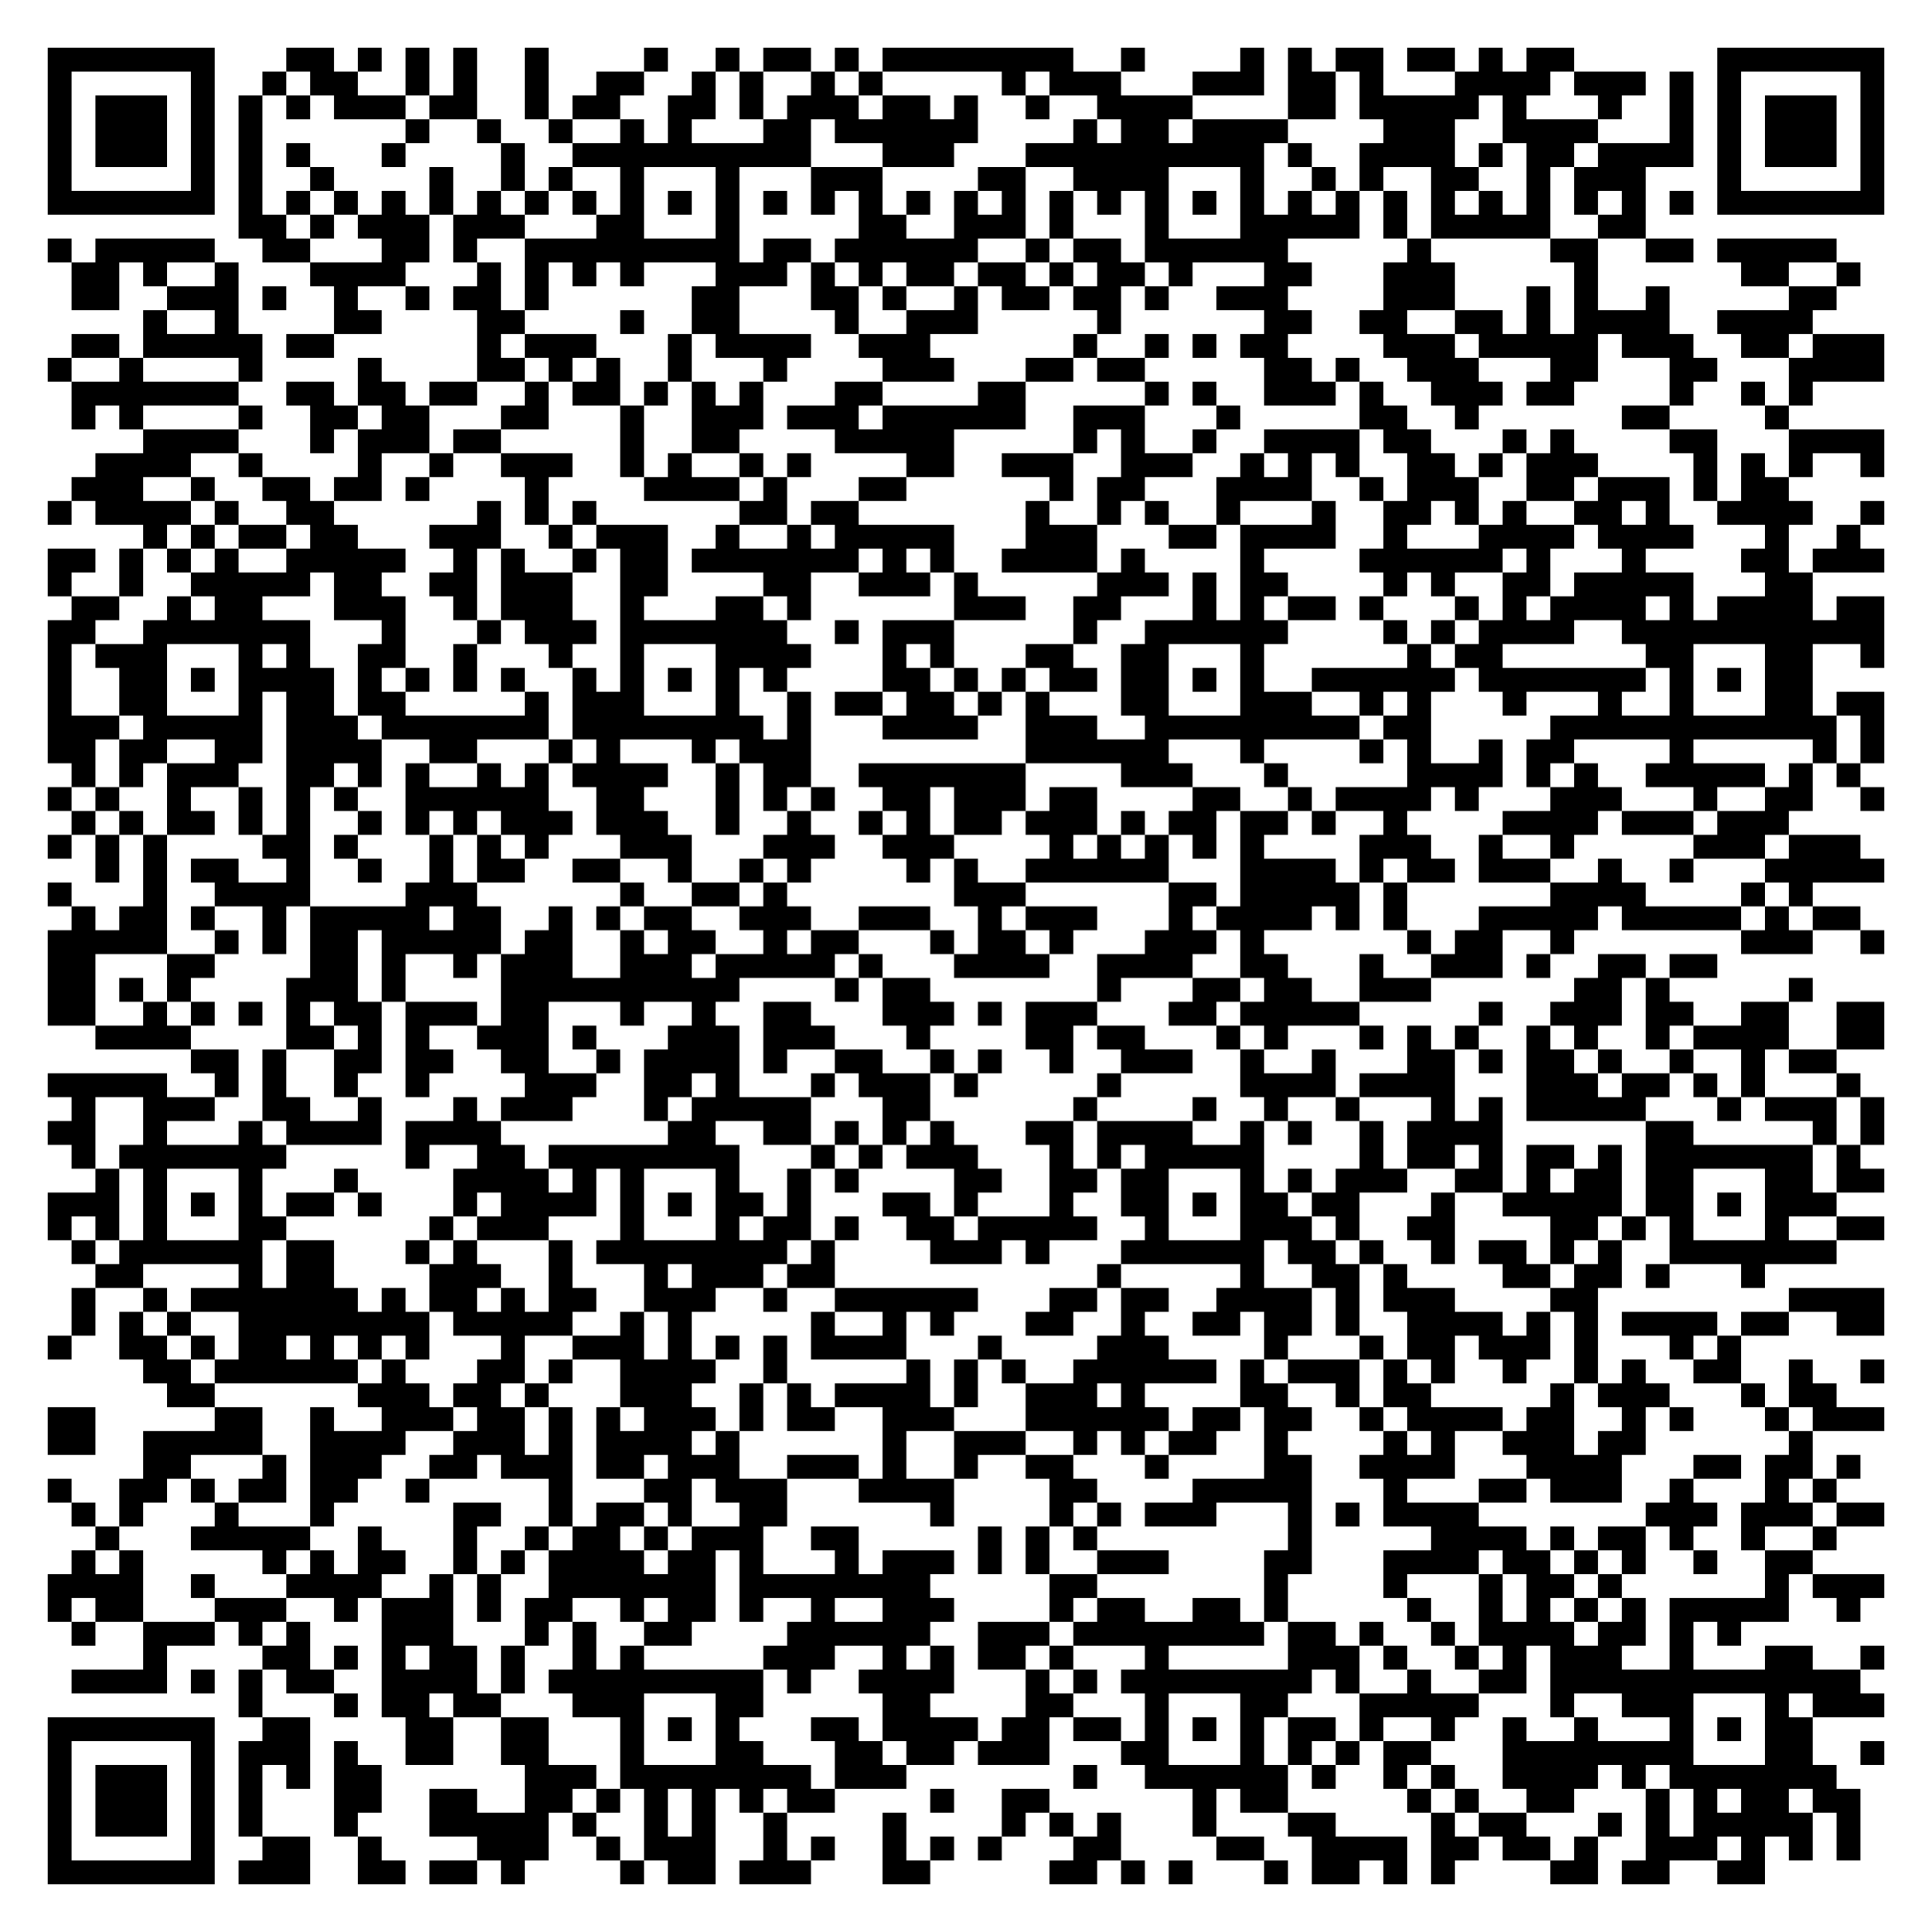
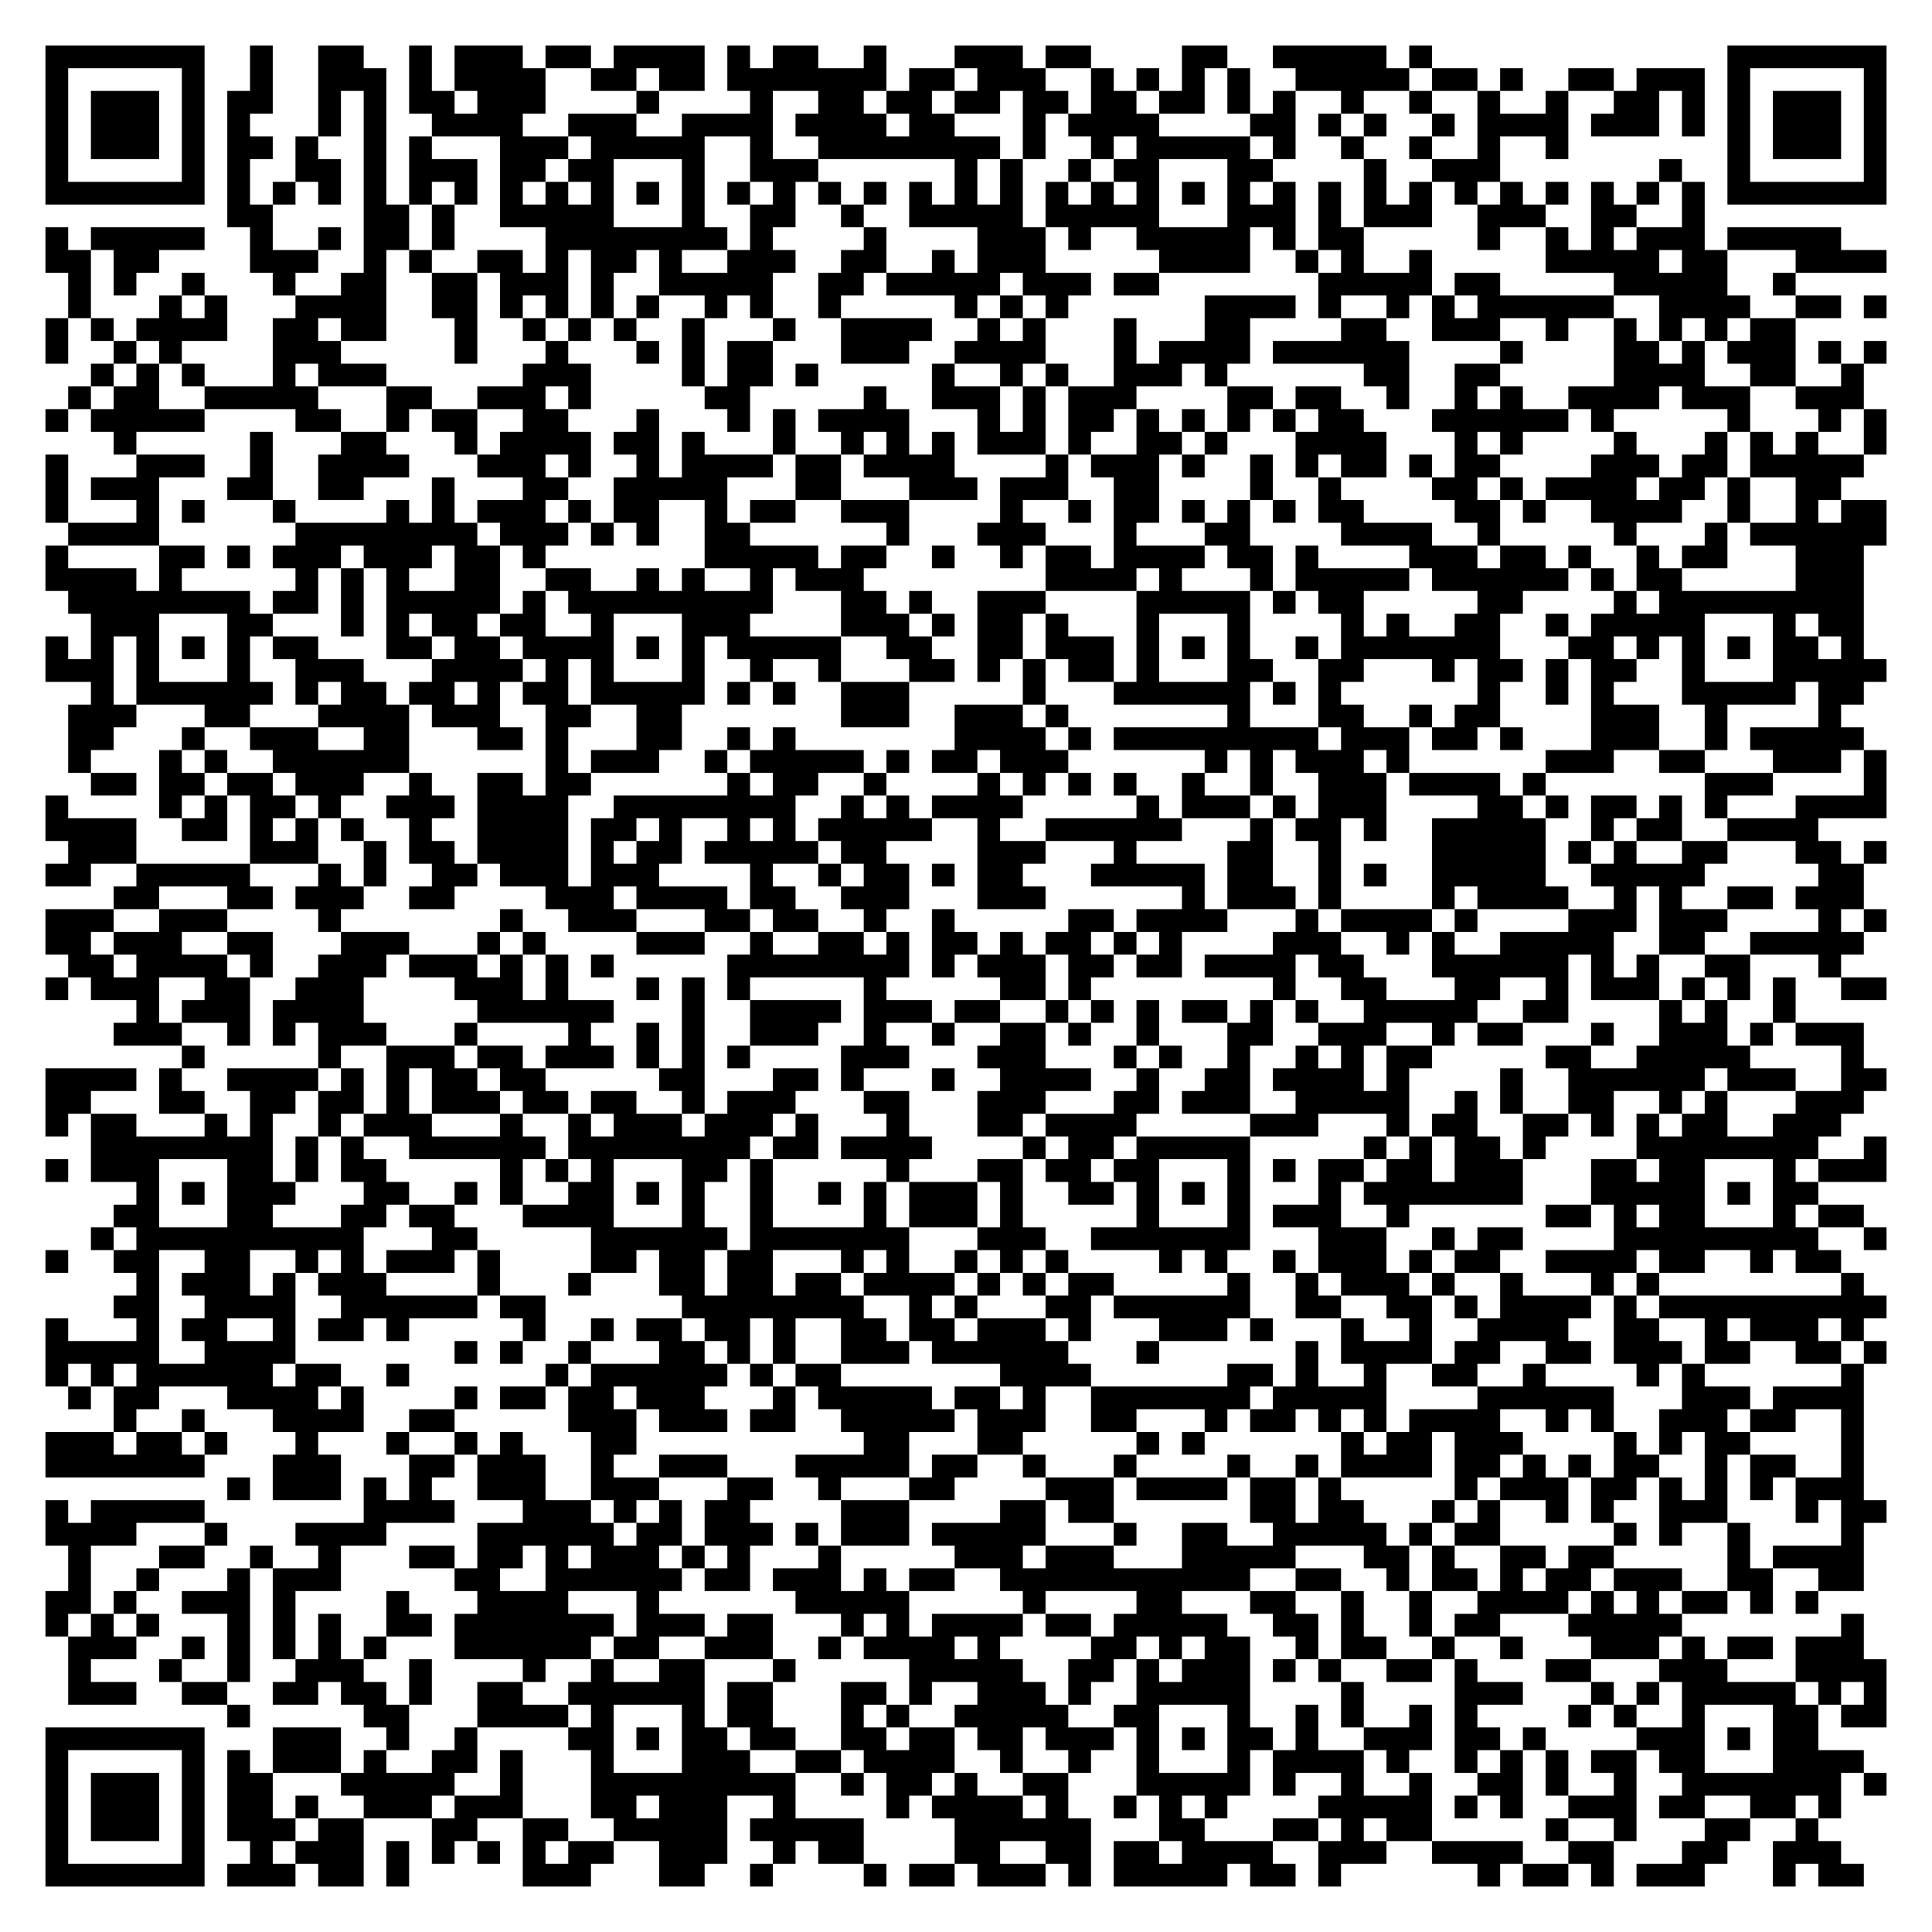
- <svg xmlns="http://www.w3.org/2000/svg" width="324" height="324" class="segno">
+ <svg xmlns="http://www.w3.org/2000/svg" width="340" height="340" class="segno">
  <g transform="scale(4)">
-     <path fill="#fff" d="M0 0h81v81h-81z" />
-     <path class="qrline" stroke="#000" d="M2 2.5h7m3 0h2m1 0h1m1 0h1m1 0h1m2 0h1m4 0h1m2 0h1m1 0h2m1 0h1m1 0h8m2 0h1m4 0h1m1 0h1m1 0h2m1 0h2m1 0h1m1 0h2m6 0h7m-77 1h1m5 0h1m2 0h1m1 0h2m2 0h1m1 0h1m2 0h1m2 0h2m2 0h1m1 0h1m2 0h1m1 0h1m5 0h1m1 0h3m3 0h3m1 0h2m1 0h1m3 0h4m1 0h3m1 0h1m1 0h1m5 0h1m-77 1h1m1 0h3m1 0h1m1 0h1m1 0h1m1 0h3m1 0h2m2 0h1m1 0h2m2 0h2m1 0h1m1 0h3m1 0h2m1 0h1m2 0h1m2 0h4m4 0h2m1 0h5m1 0h1m3 0h1m2 0h1m1 0h1m1 0h3m1 0h1m-77 1h1m1 0h3m1 0h1m1 0h1m6 0h1m2 0h1m2 0h1m2 0h1m1 0h1m3 0h2m1 0h6m4 0h1m1 0h2m1 0h4m4 0h3m2 0h4m3 0h1m1 0h1m1 0h3m1 0h1m-77 1h1m1 0h3m1 0h1m1 0h1m1 0h1m3 0h1m4 0h1m2 0h10m3 0h3m3 0h10m1 0h1m2 0h4m1 0h1m1 0h2m1 0h4m1 0h1m1 0h3m1 0h1m-77 1h1m5 0h1m1 0h1m2 0h1m4 0h1m2 0h1m1 0h1m2 0h1m3 0h1m3 0h3m4 0h2m2 0h4m3 0h1m2 0h1m1 0h1m2 0h2m2 0h1m1 0h3m3 0h1m5 0h1m-77 1h7m1 0h1m1 0h1m1 0h1m1 0h1m1 0h1m1 0h1m1 0h1m1 0h1m1 0h1m1 0h1m1 0h1m1 0h1m1 0h1m1 0h1m1 0h1m1 0h1m1 0h1m1 0h1m1 0h1m1 0h1m1 0h1m1 0h1m1 0h1m1 0h1m1 0h1m1 0h1m1 0h1m1 0h1m1 0h1m1 0h1m1 0h1m1 0h7m-69 1h2m1 0h1m1 0h3m1 0h3m3 0h2m3 0h1m5 0h2m2 0h3m1 0h1m3 0h1m3 0h5m1 0h1m1 0h5m2 0h2m-67 1h1m1 0h5m2 0h2m3 0h2m1 0h1m2 0h9m1 0h2m1 0h6m2 0h1m1 0h2m1 0h6m5 0h1m5 0h2m2 0h2m1 0h5m-74 1h2m1 0h1m2 0h1m3 0h4m3 0h1m1 0h1m1 0h1m1 0h1m3 0h3m1 0h1m1 0h1m1 0h2m1 0h2m1 0h1m1 0h2m1 0h1m3 0h2m3 0h3m5 0h1m6 0h2m2 0h1m-75 1h2m2 0h3m1 0h1m2 0h1m2 0h1m1 0h2m1 0h1m6 0h2m3 0h2m1 0h1m2 0h1m1 0h2m1 0h2m1 0h1m2 0h3m4 0h3m3 0h1m1 0h1m2 0h1m5 0h2m-71 1h1m2 0h1m4 0h2m4 0h2m4 0h1m2 0h2m4 0h1m2 0h3m5 0h1m6 0h2m2 0h2m2 0h2m1 0h1m1 0h4m2 0h4m-73 1h2m1 0h5m1 0h2m6 0h1m1 0h3m3 0h1m1 0h4m2 0h3m6 0h1m2 0h1m1 0h1m1 0h2m4 0h3m1 0h5m1 0h3m2 0h2m1 0h3m-77 1h1m2 0h1m4 0h1m4 0h1m4 0h2m1 0h1m1 0h1m2 0h1m3 0h1m4 0h3m3 0h2m1 0h2m5 0h2m1 0h1m2 0h3m3 0h2m3 0h2m3 0h4m-76 1h7m2 0h2m1 0h2m1 0h2m2 0h1m1 0h2m1 0h1m1 0h1m1 0h1m3 0h2m4 0h2m5 0h1m1 0h1m2 0h3m1 0h1m2 0h3m1 0h2m4 0h1m2 0h1m1 0h1m-73 1h1m1 0h1m4 0h1m2 0h2m1 0h2m3 0h2m3 0h1m2 0h3m1 0h3m1 0h6m2 0h3m3 0h1m5 0h2m2 0h1m6 0h2m4 0h1m-69 1h4m3 0h1m1 0h3m1 0h2m5 0h1m2 0h2m4 0h5m5 0h1m1 0h1m2 0h1m2 0h4m1 0h2m3 0h1m1 0h1m4 0h2m3 0h4m-75 1h4m2 0h1m4 0h1m2 0h1m2 0h3m2 0h1m1 0h1m2 0h1m1 0h1m4 0h2m2 0h3m2 0h3m2 0h1m1 0h1m1 0h1m2 0h2m1 0h1m1 0h3m4 0h1m1 0h1m1 0h1m2 0h1m-76 1h3m2 0h1m2 0h2m1 0h2m1 0h1m4 0h1m4 0h4m1 0h1m3 0h2m6 0h1m1 0h2m3 0h4m2 0h1m1 0h3m2 0h2m1 0h3m1 0h1m1 0h2m-73 1h1m1 0h4m1 0h1m2 0h2m6 0h1m1 0h1m1 0h1m6 0h2m1 0h2m7 0h1m2 0h1m1 0h1m2 0h1m3 0h1m2 0h2m1 0h1m1 0h1m2 0h2m1 0h1m2 0h4m2 0h1m-73 1h1m1 0h1m1 0h2m1 0h2m3 0h3m2 0h1m1 0h3m2 0h1m2 0h1m1 0h5m3 0h3m3 0h2m1 0h4m2 0h1m3 0h4m1 0h4m3 0h1m2 0h1m-76 1h2m1 0h1m1 0h1m1 0h1m2 0h5m2 0h1m1 0h1m2 0h1m1 0h2m1 0h7m1 0h1m1 0h1m2 0h4m1 0h1m4 0h1m4 0h6m1 0h1m3 0h1m4 0h2m1 0h3m-77 1h1m2 0h1m2 0h5m1 0h2m2 0h2m1 0h3m2 0h2m4 0h2m2 0h3m1 0h1m5 0h3m1 0h1m1 0h2m4 0h1m1 0h1m2 0h2m1 0h5m3 0h2m-73 1h2m2 0h1m1 0h2m3 0h3m2 0h1m1 0h3m2 0h1m3 0h2m1 0h1m6 0h3m2 0h2m3 0h1m1 0h1m1 0h2m1 0h1m3 0h1m1 0h1m1 0h4m1 0h1m1 0h4m1 0h2m-77 1h2m2 0h7m3 0h1m3 0h1m1 0h3m1 0h7m2 0h1m1 0h3m5 0h1m2 0h6m4 0h1m1 0h1m1 0h4m2 0h11m-77 1h1m1 0h3m3 0h1m1 0h1m2 0h2m2 0h1m3 0h1m2 0h1m3 0h4m3 0h1m1 0h1m3 0h2m2 0h2m3 0h1m6 0h1m1 0h2m6 0h2m3 0h2m2 0h1m-77 1h1m2 0h2m1 0h1m1 0h4m1 0h1m1 0h1m1 0h1m1 0h1m2 0h1m1 0h1m1 0h1m1 0h1m1 0h1m4 0h2m1 0h1m1 0h1m1 0h2m1 0h2m1 0h1m1 0h1m2 0h6m1 0h7m1 0h1m1 0h1m1 0h2m-74 1h1m2 0h2m3 0h1m1 0h2m1 0h2m5 0h1m1 0h3m3 0h1m2 0h1m1 0h2m1 0h2m1 0h1m1 0h1m3 0h2m3 0h3m2 0h1m1 0h1m3 0h1m3 0h1m2 0h1m3 0h2m1 0h2m-77 1h3m1 0h5m1 0h3m1 0h7m1 0h8m1 0h1m3 0h4m2 0h3m2 0h9m1 0h2m5 0h12m1 0h1m-77 1h2m1 0h2m2 0h2m1 0h4m2 0h2m3 0h1m1 0h1m3 0h1m1 0h3m9 0h6m3 0h1m4 0h1m1 0h1m2 0h1m1 0h2m4 0h1m5 0h1m1 0h1m-76 1h1m1 0h1m1 0h3m2 0h2m1 0h1m1 0h1m2 0h1m1 0h1m1 0h4m2 0h1m1 0h2m2 0h7m4 0h3m3 0h1m5 0h4m1 0h1m1 0h1m2 0h5m1 0h1m1 0h1m-76 1h1m1 0h1m2 0h1m2 0h1m1 0h1m1 0h1m2 0h6m2 0h2m3 0h1m1 0h1m1 0h1m2 0h2m1 0h3m1 0h2m4 0h2m2 0h1m1 0h4m1 0h1m3 0h3m3 0h1m2 0h2m2 0h1m-76 1h1m1 0h1m1 0h2m1 0h1m1 0h1m2 0h1m1 0h1m1 0h1m1 0h3m1 0h3m2 0h1m2 0h1m2 0h1m1 0h1m1 0h2m1 0h3m1 0h1m1 0h2m1 0h2m1 0h1m2 0h1m4 0h4m1 0h3m1 0h3m-73 1h1m1 0h1m1 0h1m4 0h2m1 0h1m3 0h1m1 0h1m1 0h1m3 0h3m3 0h3m2 0h3m4 0h1m1 0h1m1 0h1m1 0h1m1 0h1m4 0h3m2 0h1m2 0h1m5 0h3m1 0h3m-74 1h1m1 0h1m1 0h2m2 0h1m2 0h1m2 0h1m1 0h2m2 0h2m2 0h1m2 0h1m1 0h1m4 0h1m1 0h1m2 0h6m3 0h4m1 0h1m1 0h2m1 0h3m2 0h1m2 0h1m3 0h5m-77 1h1m3 0h1m2 0h4m4 0h3m6 0h1m2 0h2m1 0h1m7 0h3m6 0h2m1 0h5m1 0h1m6 0h4m4 0h1m1 0h1m-73 1h1m1 0h2m1 0h1m2 0h1m1 0h5m1 0h2m2 0h1m1 0h1m1 0h2m2 0h3m2 0h3m2 0h1m1 0h3m3 0h1m1 0h4m1 0h1m1 0h1m3 0h5m1 0h5m1 0h1m1 0h2m-76 1h5m2 0h1m1 0h1m1 0h2m1 0h5m1 0h2m2 0h1m1 0h2m2 0h1m1 0h2m3 0h1m1 0h2m1 0h1m3 0h3m1 0h1m6 0h1m1 0h2m2 0h1m7 0h3m2 0h1m-77 1h2m3 0h2m4 0h2m1 0h1m2 0h1m1 0h3m2 0h3m1 0h5m1 0h1m3 0h4m2 0h4m2 0h2m3 0h1m2 0h3m1 0h1m2 0h2m1 0h2m-70 1h2m1 0h1m1 0h1m4 0h3m1 0h1m4 0h10m4 0h1m1 0h2m7 0h1m3 0h2m1 0h2m2 0h3m6 0h2m1 0h1m5 0h1m-74 1h2m2 0h1m1 0h1m1 0h1m1 0h1m1 0h2m1 0h3m1 0h2m3 0h1m2 0h1m2 0h2m3 0h3m1 0h1m1 0h3m3 0h2m1 0h5m5 0h1m2 0h3m1 0h2m2 0h2m2 0h2m-75 1h4m4 0h2m1 0h1m1 0h1m2 0h3m1 0h1m3 0h3m1 0h3m3 0h1m4 0h2m1 0h2m3 0h1m1 0h1m3 0h1m1 0h1m1 0h1m2 0h1m1 0h1m2 0h1m1 0h4m2 0h2m-71 1h2m1 0h1m2 0h2m1 0h2m2 0h2m2 0h1m1 0h4m1 0h1m2 0h2m2 0h1m1 0h1m2 0h1m2 0h3m2 0h1m2 0h1m3 0h2m1 0h1m1 0h2m1 0h1m2 0h1m2 0h1m1 0h2m-75 1h5m2 0h1m1 0h1m2 0h1m2 0h1m4 0h3m2 0h2m1 0h1m3 0h1m1 0h3m1 0h1m5 0h1m5 0h4m1 0h4m3 0h3m1 0h2m1 0h1m1 0h1m3 0h1m-75 1h1m2 0h3m2 0h2m2 0h1m3 0h1m1 0h3m3 0h1m1 0h5m3 0h2m6 0h1m4 0h1m2 0h1m2 0h1m3 0h1m1 0h1m1 0h5m3 0h1m1 0h3m1 0h1m-77 1h2m2 0h1m3 0h1m1 0h4m1 0h4m7 0h2m2 0h2m1 0h1m1 0h1m1 0h1m3 0h2m1 0h4m2 0h1m1 0h1m2 0h1m1 0h4m6 0h2m5 0h1m1 0h1m-76 1h1m1 0h7m5 0h1m2 0h2m1 0h8m3 0h1m1 0h1m1 0h3m3 0h1m1 0h1m1 0h5m4 0h1m1 0h2m1 0h1m1 0h2m1 0h1m1 0h7m1 0h1m-74 1h1m1 0h1m3 0h1m3 0h1m4 0h4m1 0h1m1 0h1m3 0h1m2 0h1m1 0h1m4 0h2m2 0h2m1 0h2m3 0h1m1 0h1m1 0h3m2 0h2m1 0h1m1 0h2m1 0h2m3 0h2m1 0h2m-77 1h3m1 0h1m1 0h1m1 0h1m1 0h2m1 0h1m3 0h1m1 0h4m1 0h1m1 0h1m1 0h2m1 0h1m3 0h2m1 0h1m3 0h1m2 0h2m1 0h1m1 0h2m1 0h2m3 0h1m2 0h5m1 0h2m1 0h1m1 0h3m-75 1h1m1 0h1m1 0h1m3 0h2m6 0h1m1 0h3m3 0h1m3 0h1m1 0h2m1 0h1m2 0h2m1 0h5m2 0h1m3 0h3m1 0h1m2 0h2m4 0h2m1 0h1m1 0h1m3 0h1m2 0h2m-76 1h1m1 0h6m1 0h2m3 0h1m1 0h1m3 0h1m1 0h8m1 0h1m4 0h3m1 0h1m3 0h6m1 0h2m1 0h1m2 0h1m1 0h2m1 0h1m1 0h1m2 0h7m-73 1h2m4 0h1m1 0h2m4 0h3m2 0h1m3 0h1m1 0h3m1 0h2m11 0h1m5 0h1m2 0h2m1 0h1m4 0h2m1 0h2m1 0h1m3 0h1m-71 1h1m2 0h1m1 0h7m1 0h1m1 0h2m1 0h1m1 0h2m2 0h3m2 0h1m2 0h6m3 0h2m1 0h2m2 0h4m1 0h1m1 0h3m4 0h2m8 0h4m-76 1h1m1 0h1m1 0h1m2 0h8m1 0h5m2 0h1m1 0h1m5 0h1m2 0h1m1 0h1m3 0h2m2 0h1m2 0h2m1 0h2m1 0h1m2 0h4m1 0h1m1 0h1m1 0h4m1 0h2m2 0h2m-77 1h1m2 0h2m1 0h1m1 0h2m1 0h1m1 0h1m1 0h1m3 0h1m2 0h3m1 0h1m1 0h1m1 0h1m1 0h4m3 0h1m4 0h3m4 0h1m3 0h1m1 0h2m1 0h3m1 0h1m3 0h1m1 0h1m-67 1h2m1 0h6m1 0h1m3 0h2m1 0h1m2 0h4m2 0h1m5 0h1m1 0h1m1 0h1m2 0h6m1 0h1m1 0h3m1 0h1m1 0h1m2 0h1m2 0h1m1 0h1m2 0h2m2 0h1m2 0h1m-72 1h2m6 0h3m1 0h2m1 0h1m3 0h3m2 0h1m1 0h1m1 0h4m1 0h1m2 0h3m1 0h1m4 0h2m2 0h1m1 0h2m5 0h1m1 0h3m3 0h1m1 0h2m-75 1h2m5 0h2m2 0h1m2 0h3m1 0h2m1 0h1m1 0h1m1 0h3m1 0h1m1 0h2m2 0h3m3 0h6m1 0h2m1 0h2m2 0h1m1 0h4m1 0h2m2 0h1m1 0h1m3 0h1m1 0h3m-77 1h2m2 0h5m2 0h4m2 0h3m1 0h1m1 0h4m1 0h1m6 0h1m2 0h3m2 0h1m1 0h1m1 0h2m2 0h1m4 0h1m1 0h1m2 0h3m1 0h2m6 0h1m-70 1h2m3 0h1m1 0h3m2 0h2m1 0h3m1 0h2m1 0h3m2 0h3m1 0h1m2 0h1m2 0h2m3 0h1m4 0h2m2 0h4m3 0h4m3 0h2m1 0h2m1 0h1m-76 1h1m2 0h2m1 0h1m1 0h2m1 0h2m2 0h1m5 0h1m3 0h2m1 0h3m3 0h4m4 0h2m4 0h5m3 0h1m3 0h2m1 0h3m2 0h1m3 0h1m1 0h1m-74 1h1m1 0h1m3 0h1m3 0h1m5 0h2m2 0h1m1 0h2m1 0h1m2 0h2m6 0h1m4 0h1m1 0h1m1 0h3m3 0h1m1 0h1m1 0h4m7 0h3m1 0h3m1 0h2m-75 1h1m3 0h5m2 0h1m3 0h1m2 0h1m1 0h2m1 0h1m1 0h3m2 0h2m5 0h1m1 0h1m1 0h1m8 0h1m5 0h4m1 0h1m1 0h2m1 0h1m2 0h1m2 0h1m-74 1h1m1 0h1m5 0h1m1 0h1m1 0h2m2 0h1m1 0h1m1 0h4m1 0h2m1 0h1m3 0h1m1 0h3m1 0h1m1 0h1m2 0h3m4 0h2m3 0h4m1 0h2m1 0h1m1 0h1m2 0h1m2 0h2m-74 1h4m2 0h1m3 0h4m2 0h1m1 0h1m2 0h7m1 0h8m5 0h2m7 0h1m4 0h1m3 0h1m1 0h2m1 0h1m6 0h1m1 0h3m-77 1h1m1 0h2m3 0h3m2 0h1m1 0h3m1 0h1m1 0h2m2 0h1m1 0h2m1 0h1m2 0h1m2 0h3m4 0h1m1 0h2m2 0h2m1 0h1m5 0h1m2 0h1m1 0h1m1 0h1m1 0h1m1 0h5m2 0h1m-75 1h1m2 0h3m1 0h1m1 0h1m3 0h3m3 0h1m1 0h1m2 0h2m4 0h6m2 0h3m1 0h8m1 0h2m1 0h1m2 0h1m1 0h4m1 0h2m1 0h1m1 0h1m-67 1h1m4 0h2m1 0h1m1 0h1m1 0h2m1 0h1m2 0h1m1 0h1m5 0h3m2 0h1m1 0h1m1 0h2m1 0h1m3 0h1m5 0h3m1 0h1m2 0h1m1 0h1m1 0h3m2 0h1m3 0h2m2 0h1m-76 1h4m1 0h1m1 0h1m1 0h2m2 0h4m1 0h1m1 0h9m1 0h1m2 0h4m3 0h1m1 0h1m1 0h8m1 0h1m2 0h1m2 0h2m1 0h13m-68 1h1m3 0h1m1 0h2m1 0h2m3 0h3m3 0h2m5 0h2m4 0h2m3 0h1m3 0h2m3 0h5m3 0h1m2 0h3m3 0h1m1 0h3m-77 1h7m2 0h2m4 0h2m2 0h2m3 0h1m1 0h1m1 0h1m3 0h2m1 0h4m1 0h2m1 0h2m1 0h1m1 0h1m1 0h1m1 0h2m1 0h1m2 0h1m2 0h1m2 0h1m3 0h1m1 0h1m1 0h2m-74 1h1m5 0h1m1 0h3m1 0h1m2 0h2m2 0h2m3 0h1m3 0h2m3 0h2m1 0h2m1 0h3m3 0h2m3 0h1m1 0h1m1 0h1m1 0h2m3 0h8m3 0h2m2 0h1m-77 1h1m1 0h3m1 0h1m1 0h1m1 0h1m1 0h2m6 0h3m1 0h8m1 0h3m7 0h1m2 0h6m1 0h1m2 0h1m1 0h1m2 0h4m1 0h1m1 0h7m-75 1h1m1 0h3m1 0h1m1 0h1m3 0h2m2 0h2m2 0h2m1 0h1m1 0h1m1 0h1m1 0h1m1 0h2m4 0h1m2 0h2m6 0h1m1 0h2m5 0h1m1 0h1m2 0h2m3 0h1m1 0h1m1 0h2m1 0h2m-76 1h1m1 0h3m1 0h1m1 0h1m3 0h1m3 0h5m1 0h1m2 0h1m1 0h1m2 0h1m4 0h1m4 0h1m1 0h1m1 0h1m3 0h1m3 0h2m4 0h1m1 0h2m3 0h1m1 0h1m1 0h5m1 0h1m-76 1h1m5 0h1m2 0h2m2 0h1m4 0h3m2 0h1m1 0h3m2 0h1m1 0h1m2 0h1m1 0h1m1 0h1m3 0h2m4 0h2m2 0h4m1 0h2m1 0h2m1 0h1m2 0h3m1 0h1m1 0h1m1 0h1m-76 1h7m1 0h3m2 0h2m1 0h2m1 0h1m4 0h1m1 0h2m1 0h3m3 0h2m5 0h2m1 0h1m1 0h1m3 0h1m1 0h2m1 0h1m1 0h1m4 0h2m1 0h2m2 0h2" />
+     <path fill="#fff" d="M0 0h85v85h-85z" />
+     <path class="qrline" stroke="#000" d="M2 2.5h7m2 0h1m2 0h2m2 0h1m1 0h3m1 0h2m1 0h4m1 0h1m1 0h2m2 0h1m3 0h3m1 0h2m4 0h2m2 0h5m1 0h1m13 0h7m-81 1h1m5 0h1m2 0h1m2 0h3m1 0h1m1 0h4m2 0h2m1 0h2m1 0h7m1 0h2m1 0h3m2 0h1m1 0h1m1 0h1m1 0h1m2 0h5m1 0h2m1 0h1m2 0h2m1 0h3m1 0h1m5 0h1m-81 1h1m1 0h3m1 0h1m1 0h2m2 0h1m1 0h1m1 0h2m1 0h3m4 0h1m4 0h1m2 0h2m1 0h2m1 0h2m1 0h2m1 0h2m1 0h2m1 0h1m1 0h1m2 0h1m2 0h1m2 0h1m2 0h1m2 0h2m1 0h1m1 0h1m1 0h3m1 0h1m-81 1h1m1 0h3m1 0h1m1 0h1m3 0h1m1 0h1m2 0h4m2 0h3m2 0h4m1 0h4m1 0h2m3 0h1m1 0h4m4 0h2m1 0h1m1 0h1m2 0h1m1 0h4m1 0h3m1 0h1m1 0h1m1 0h3m1 0h1m-81 1h1m1 0h3m1 0h1m1 0h2m1 0h1m2 0h1m1 0h1m3 0h3m1 0h5m2 0h1m2 0h8m1 0h1m2 0h1m1 0h5m1 0h1m2 0h1m2 0h1m2 0h1m2 0h1m7 0h1m1 0h3m1 0h1m-81 1h1m5 0h1m1 0h1m2 0h2m1 0h1m1 0h3m1 0h2m1 0h2m3 0h1m2 0h3m6 0h1m1 0h1m2 0h1m1 0h2m3 0h2m4 0h1m2 0h3m7 0h1m2 0h1m5 0h1m-81 1h7m1 0h1m1 0h1m1 0h1m1 0h1m1 0h1m1 0h1m1 0h1m1 0h1m1 0h1m1 0h1m1 0h1m1 0h1m1 0h1m1 0h1m1 0h1m1 0h1m1 0h1m1 0h1m1 0h1m1 0h1m1 0h1m1 0h1m1 0h1m1 0h1m1 0h1m1 0h1m1 0h1m1 0h1m1 0h1m1 0h1m1 0h1m1 0h1m1 0h1m1 0h7m-73 1h2m4 0h2m1 0h1m2 0h5m3 0h1m2 0h2m2 0h1m2 0h5m1 0h5m3 0h3m1 0h1m1 0h3m2 0h3m2 0h2m2 0h1m-73 1h1m1 0h5m2 0h1m2 0h1m1 0h2m1 0h1m4 0h8m1 0h1m4 0h1m4 0h3m1 0h1m2 0h5m1 0h1m1 0h2m5 0h1m2 0h1m1 0h1m1 0h3m1 0h5m-79 1h2m1 0h2m4 0h3m2 0h1m1 0h1m2 0h2m1 0h1m1 0h2m1 0h1m2 0h3m2 0h2m2 0h1m1 0h3m5 0h4m2 0h1m1 0h1m2 0h1m5 0h5m1 0h2m3 0h4m-80 1h1m1 0h1m2 0h1m3 0h1m2 0h2m2 0h2m1 0h3m1 0h1m2 0h5m2 0h2m1 0h5m1 0h3m1 0h2m7 0h5m1 0h2m5 0h5m2 0h1m-76 1h1m3 0h1m1 0h1m3 0h4m2 0h2m1 0h1m1 0h1m1 0h1m1 0h1m2 0h1m1 0h1m2 0h1m5 0h1m1 0h1m1 0h1m6 0h4m1 0h1m2 0h1m1 0h1m1 0h6m2 0h4m2 0h2m1 0h1m-81 1h1m1 0h1m1 0h4m2 0h2m1 0h2m3 0h1m2 0h1m1 0h1m1 0h1m2 0h1m3 0h1m2 0h4m2 0h1m1 0h1m3 0h1m3 0h2m4 0h2m2 0h3m2 0h1m2 0h1m1 0h1m1 0h1m1 0h2m-77 1h1m2 0h1m1 0h1m4 0h3m5 0h1m3 0h1m3 0h1m1 0h1m1 0h2m3 0h3m2 0h4m3 0h1m1 0h4m1 0h6m4 0h1m4 0h2m1 0h1m1 0h3m1 0h1m1 0h1m-79 1h1m1 0h1m1 0h1m3 0h1m1 0h3m6 0h3m4 0h1m1 0h2m1 0h1m5 0h1m2 0h1m1 0h1m2 0h3m1 0h1m6 0h2m2 0h2m5 0h4m2 0h2m2 0h1m-79 1h1m1 0h2m2 0h5m3 0h2m2 0h3m1 0h1m5 0h2m5 0h1m2 0h3m1 0h1m1 0h3m4 0h2m1 0h2m2 0h1m2 0h1m1 0h1m2 0h4m1 0h3m2 0h3m-80 1h1m1 0h5m4 0h2m2 0h1m1 0h2m2 0h2m3 0h1m3 0h1m1 0h1m1 0h4m3 0h1m1 0h1m1 0h2m1 0h1m1 0h1m1 0h1m1 0h1m1 0h2m3 0h6m1 0h1m5 0h1m3 0h1m1 0h1m-78 1h1m5 0h1m3 0h2m3 0h1m1 0h4m1 0h2m1 0h1m3 0h1m2 0h1m1 0h1m1 0h1m1 0h3m1 0h1m2 0h2m1 0h1m3 0h4m3 0h1m1 0h1m4 0h1m3 0h1m1 0h1m1 0h1m2 0h1m-81 1h1m3 0h3m2 0h1m2 0h4m3 0h3m1 0h1m2 0h1m1 0h4m1 0h2m1 0h4m4 0h1m1 0h3m1 0h1m2 0h1m1 0h1m1 0h2m1 0h1m1 0h2m4 0h3m1 0h2m1 0h5m-80 1h1m1 0h3m3 0h2m2 0h2m3 0h1m3 0h2m2 0h5m3 0h2m3 0h3m1 0h3m2 0h2m4 0h1m2 0h1m4 0h2m1 0h1m1 0h4m1 0h2m1 0h1m2 0h2m-79 1h1m3 0h1m1 0h1m3 0h1m4 0h1m1 0h1m1 0h3m1 0h1m1 0h2m2 0h1m1 0h2m2 0h3m4 0h1m2 0h1m1 0h2m1 0h1m1 0h1m1 0h1m1 0h2m4 0h2m1 0h1m2 0h4m2 0h1m2 0h1m1 0h2m-80 1h4m6 0h8m1 0h3m1 0h1m1 0h1m2 0h2m6 0h1m3 0h3m3 0h1m3 0h2m4 0h4m2 0h1m5 0h1m3 0h1m1 0h6m-81 1h1m4 0h2m1 0h1m1 0h3m1 0h3m1 0h2m1 0h1m7 0h5m1 0h2m2 0h1m2 0h1m1 0h2m1 0h4m1 0h2m1 0h1m4 0h3m1 0h2m1 0h1m2 0h1m1 0h2m3 0h3m-80 1h4m1 0h1m5 0h1m1 0h1m1 0h1m2 0h2m2 0h2m2 0h1m1 0h1m2 0h1m1 0h3m8 0h4m1 0h1m3 0h1m1 0h5m1 0h6m1 0h1m1 0h2m5 0h3m-79 1h8m1 0h2m1 0h1m1 0h5m1 0h1m1 0h9m3 0h2m1 0h1m2 0h3m4 0h5m1 0h1m1 0h2m5 0h2m4 0h1m1 0h9m-78 1h3m3 0h2m3 0h1m1 0h1m1 0h2m1 0h2m2 0h1m3 0h3m4 0h3m1 0h1m1 0h2m1 0h1m3 0h1m3 0h1m4 0h1m1 0h1m2 0h2m2 0h1m1 0h5m3 0h1m1 0h2m-80 1h1m1 0h1m1 0h1m1 0h1m1 0h1m1 0h2m3 0h2m1 0h2m1 0h4m1 0h1m1 0h1m1 0h5m2 0h2m2 0h2m1 0h3m1 0h1m1 0h1m1 0h1m2 0h1m1 0h7m3 0h2m1 0h1m1 0h1m1 0h1m1 0h2m1 0h1m-80 1h3m1 0h1m3 0h1m2 0h3m3 0h4m1 0h1m1 0h1m3 0h1m2 0h1m2 0h1m3 0h2m1 0h1m1 0h1m1 0h2m1 0h1m3 0h2m2 0h2m3 0h1m1 0h2m1 0h1m1 0h2m2 0h1m3 0h5m-79 1h1m1 0h6m1 0h1m1 0h2m1 0h2m1 0h1m1 0h2m1 0h5m1 0h1m1 0h1m2 0h3m5 0h1m3 0h6m1 0h1m1 0h1m6 0h1m2 0h1m1 0h1m3 0h5m1 0h2m-79 1h3m3 0h2m3 0h4m1 0h3m2 0h2m2 0h2m7 0h3m2 0h3m1 0h1m7 0h1m3 0h2m2 0h1m1 0h2m4 0h3m2 0h1m4 0h1m-78 1h2m3 0h1m2 0h3m2 0h2m3 0h2m1 0h1m3 0h2m2 0h1m1 0h1m7 0h4m1 0h1m1 0h9m1 0h3m1 0h2m1 0h1m3 0h3m2 0h1m1 0h5m-79 1h1m3 0h1m1 0h1m2 0h6m6 0h1m1 0h3m2 0h1m1 0h5m1 0h1m1 0h2m1 0h3m6 0h1m1 0h1m1 0h3m1 0h1m6 0h3m2 0h2m3 0h3m1 0h1m-79 1h2m1 0h2m1 0h2m1 0h3m2 0h1m2 0h2m1 0h2m6 0h1m1 0h2m2 0h1m4 0h1m1 0h1m1 0h1m1 0h1m2 0h1m2 0h1m2 0h3m1 0h4m1 0h1m7 0h3m4 0h1m-81 1h1m4 0h1m1 0h1m1 0h2m1 0h1m2 0h3m1 0h4m2 0h8m2 0h1m1 0h1m1 0h4m5 0h1m1 0h3m1 0h1m1 0h3m4 0h2m1 0h1m1 0h2m1 0h1m1 0h1m3 0h4m-81 1h4m2 0h2m1 0h1m1 0h1m1 0h1m2 0h1m2 0h4m1 0h2m1 0h1m2 0h1m1 0h1m1 0h5m2 0h1m2 0h6m3 0h1m1 0h2m1 0h1m2 0h5m2 0h1m1 0h2m2 0h4m-77 1h3m5 0h3m2 0h1m1 0h2m1 0h4m1 0h1m1 0h2m1 0h5m1 0h2m4 0h3m3 0h1m4 0h2m2 0h1m4 0h5m1 0h1m1 0h1m2 0h2m3 0h2m1 0h1m-81 1h2m2 0h5m3 0h1m1 0h1m2 0h2m1 0h3m1 0h3m4 0h1m2 0h1m1 0h2m1 0h1m1 0h2m3 0h5m1 0h2m2 0h1m1 0h1m2 0h5m2 0h5m5 0h2m-77 1h2m3 0h2m1 0h3m2 0h2m4 0h3m1 0h4m1 0h2m2 0h3m3 0h3m6 0h1m1 0h3m1 0h1m4 0h1m1 0h4m2 0h1m1 0h1m2 0h2m1 0h3m-80 1h3m2 0h3m4 0h1m7 0h1m2 0h3m3 0h2m1 0h2m2 0h1m2 0h1m5 0h2m1 0h4m3 0h1m1 0h4m1 0h1m4 0h3m1 0h3m4 0h1m1 0h1m-81 1h2m1 0h3m2 0h2m3 0h3m3 0h1m1 0h1m4 0h3m2 0h1m2 0h2m1 0h1m1 0h2m1 0h1m1 0h2m1 0h1m1 0h1m4 0h3m2 0h1m1 0h1m2 0h5m2 0h2m2 0h5m-79 1h2m1 0h4m1 0h1m2 0h3m1 0h3m1 0h1m1 0h1m1 0h1m5 0h8m1 0h1m1 0h3m1 0h2m1 0h2m1 0h4m1 0h2m3 0h6m1 0h1m1 0h1m2 0h2m3 0h1m-79 1h1m1 0h3m2 0h2m2 0h3m4 0h3m1 0h1m3 0h1m1 0h1m1 0h1m5 0h1m5 0h2m1 0h1m8 0h1m2 0h2m3 0h2m2 0h1m1 0h3m1 0h1m1 0h1m1 0h1m2 0h2m-77 1h1m1 0h3m1 0h4m5 0h6m3 0h1m2 0h4m1 0h3m1 0h2m2 0h1m1 0h1m1 0h1m1 0h2m1 0h1m1 0h1m2 0h5m2 0h2m4 0h1m1 0h1m2 0h1m-74 1h3m2 0h1m1 0h1m1 0h3m3 0h1m4 0h1m2 0h1m1 0h1m2 0h3m2 0h1m2 0h1m2 0h2m1 0h1m2 0h1m3 0h2m2 0h3m2 0h1m1 0h2m3 0h1m2 0h3m1 0h1m1 0h3m-74 1h1m5 0h1m2 0h3m1 0h2m1 0h3m1 0h1m1 0h1m1 0h1m4 0h3m3 0h3m3 0h1m1 0h1m2 0h1m2 0h1m1 0h1m1 0h2m5 0h2m2 0h5m4 0h1m-80 1h4m1 0h1m2 0h4m1 0h1m1 0h1m1 0h2m1 0h2m5 0h2m3 0h2m1 0h1m3 0h1m2 0h4m2 0h1m2 0h2m1 0h4m1 0h1m4 0h1m2 0h6m1 0h3m2 0h2m-81 1h2m3 0h2m2 0h2m1 0h2m1 0h1m1 0h3m1 0h2m1 0h2m2 0h1m1 0h3m3 0h2m3 0h3m3 0h2m1 0h3m2 0h5m2 0h1m1 0h1m2 0h2m2 0h1m1 0h1m3 0h3m-80 1h1m1 0h2m3 0h1m1 0h1m2 0h1m1 0h3m3 0h1m2 0h1m1 0h3m1 0h3m1 0h1m3 0h1m3 0h2m1 0h4m5 0h3m3 0h1m1 0h2m2 0h2m1 0h1m1 0h1m1 0h2m2 0h3m-77 1h8m1 0h1m1 0h1m2 0h6m1 0h8m1 0h2m1 0h4m4 0h1m1 0h2m1 0h5m5 0h1m1 0h1m1 0h2m1 0h1m4 0h8m2 0h1m-81 1h1m1 0h3m3 0h2m1 0h1m1 0h2m5 0h1m1 0h1m1 0h1m3 0h2m1 0h1m5 0h1m3 0h2m1 0h2m1 0h2m3 0h1m1 0h1m1 0h2m1 0h2m1 0h3m3 0h2m1 0h2m3 0h1m1 0h3m-77 1h1m1 0h1m1 0h3m3 0h2m2 0h1m1 0h1m2 0h2m1 0h1m1 0h1m2 0h1m2 0h1m1 0h1m1 0h3m1 0h1m2 0h2m1 0h1m1 0h1m1 0h1m3 0h1m1 0h7m3 0h5m1 0h1m1 0h2m-75 1h2m3 0h2m3 0h2m1 0h2m3 0h4m3 0h1m2 0h1m4 0h1m1 0h3m1 0h1m5 0h1m3 0h1m1 0h3m2 0h1m6 0h2m1 0h1m1 0h2m3 0h1m1 0h2m-78 1h1m1 0h10m3 0h2m5 0h6m1 0h7m3 0h3m2 0h7m3 0h3m2 0h1m1 0h2m4 0h9m2 0h1m-81 1h1m2 0h2m2 0h2m2 0h1m1 0h1m1 0h3m1 0h1m4 0h2m1 0h2m1 0h2m3 0h1m1 0h1m2 0h1m1 0h1m1 0h1m4 0h1m1 0h1m2 0h1m1 0h3m1 0h1m1 0h2m2 0h4m1 0h2m2 0h1m1 0h2m-75 1h1m1 0h3m1 0h1m1 0h3m4 0h1m3 0h1m3 0h2m1 0h2m1 0h2m1 0h4m1 0h1m1 0h1m1 0h2m5 0h1m2 0h1m1 0h3m1 0h1m2 0h1m3 0h1m1 0h1m8 0h1m-77 1h2m2 0h4m2 0h6m1 0h2m6 0h8m2 0h1m1 0h1m3 0h2m1 0h6m2 0h2m2 0h2m1 0h1m1 0h4m1 0h1m1 0h10m-81 1h1m3 0h1m1 0h2m2 0h1m1 0h2m1 0h1m5 0h1m2 0h1m1 0h2m1 0h2m1 0h1m2 0h2m1 0h2m1 0h3m1 0h1m3 0h3m1 0h1m3 0h1m2 0h1m2 0h4m2 0h2m2 0h1m1 0h3m1 0h1m-80 1h5m2 0h4m7 0h1m1 0h1m2 0h1m3 0h2m1 0h1m1 0h1m2 0h3m1 0h6m3 0h1m6 0h1m1 0h4m1 0h2m2 0h2m1 0h3m1 0h2m2 0h2m1 0h1m-81 1h1m1 0h1m1 0h6m1 0h2m2 0h1m6 0h1m1 0h6m1 0h1m1 0h2m7 0h4m6 0h2m1 0h1m2 0h1m2 0h2m2 0h1m4 0h1m1 0h1m6 0h1m-79 1h1m1 0h2m3 0h4m1 0h1m4 0h1m1 0h2m1 0h2m1 0h3m3 0h1m1 0h5m1 0h2m1 0h1m2 0h7m1 0h5m4 0h6m3 0h3m1 0h4m-77 1h1m2 0h1m3 0h4m2 0h2m5 0h3m1 0h3m1 0h2m2 0h5m1 0h3m2 0h2m3 0h1m1 0h2m1 0h1m1 0h1m1 0h4m2 0h1m1 0h1m2 0h3m1 0h2m2 0h1m-80 1h3m1 0h2m1 0h1m3 0h1m3 0h1m2 0h1m1 0h1m3 0h2m10 0h2m3 0h2m5 0h1m1 0h1m6 0h1m1 0h2m1 0h3m4 0h1m1 0h1m1 0h2m4 0h1m-80 1h7m3 0h3m3 0h2m1 0h3m2 0h1m2 0h3m3 0h5m1 0h2m2 0h1m3 0h1m4 0h1m2 0h1m1 0h4m1 0h2m1 0h1m1 0h1m1 0h2m2 0h1m1 0h2m2 0h1m-72 1h1m1 0h3m1 0h1m1 0h1m2 0h3m2 0h3m3 0h2m2 0h1m3 0h2m4 0h3m1 0h4m1 0h2m1 0h1m5 0h1m1 0h3m1 0h2m1 0h1m1 0h1m1 0h1m1 0h3m-80 1h1m1 0h5m7 0h4m3 0h3m1 0h1m1 0h1m1 0h2m4 0h3m4 0h2m1 0h2m6 0h2m1 0h2m3 0h1m1 0h1m2 0h1m1 0h1m2 0h3m3 0h1m1 0h2m-81 1h4m3 0h1m3 0h4m4 0h6m1 0h2m1 0h3m1 0h1m1 0h3m1 0h5m3 0h1m2 0h2m2 0h5m1 0h1m1 0h2m5 0h1m1 0h1m2 0h1m4 0h1m-79 1h1m3 0h2m2 0h1m2 0h1m3 0h2m1 0h2m1 0h1m1 0h3m1 0h1m1 0h1m3 0h1m5 0h3m1 0h3m3 0h5m3 0h2m1 0h1m2 0h2m1 0h2m5 0h1m1 0h4m-79 1h1m2 0h1m3 0h1m1 0h3m5 0h2m2 0h6m1 0h2m1 0h3m1 0h1m1 0h2m2 0h11m2 0h2m2 0h1m1 0h2m1 0h1m1 0h2m1 0h3m2 0h2m2 0h2m-80 1h2m1 0h1m2 0h3m1 0h1m4 0h1m3 0h4m3 0h1m6 0h5m5 0h1m4 0h2m3 0h2m2 0h1m2 0h1m2 0h4m1 0h1m1 0h1m1 0h2m1 0h1m1 0h1m-78 1h1m1 0h1m1 0h1m3 0h1m1 0h1m1 0h1m2 0h2m1 0h7m1 0h3m1 0h2m3 0h1m1 0h1m1 0h4m1 0h2m1 0h5m2 0h2m1 0h1m2 0h1m1 0h2m3 0h5m7 0h1m-79 1h3m2 0h1m1 0h1m1 0h1m1 0h1m1 0h1m3 0h6m1 0h2m2 0h3m2 0h1m1 0h4m1 0h1m4 0h2m1 0h1m1 0h2m2 0h1m1 0h2m2 0h1m2 0h1m3 0h3m1 0h1m1 0h2m1 0h3m-79 1h1m3 0h1m2 0h1m2 0h3m2 0h1m4 0h1m2 0h1m2 0h2m3 0h1m5 0h5m2 0h2m1 0h1m1 0h3m1 0h1m1 0h1m2 0h2m1 0h1m3 0h2m3 0h3m3 0h4m-80 1h3m2 0h2m2 0h2m1 0h2m1 0h1m2 0h2m2 0h6m1 0h2m3 0h2m1 0h1m2 0h3m1 0h1m2 0h5m4 0h1m4 0h3m3 0h1m1 0h1m1 0h5m1 0h1m1 0h1m-73 1h1m5 0h2m3 0h4m1 0h1m3 0h1m1 0h2m3 0h1m1 0h1m2 0h5m2 0h2m3 0h1m2 0h1m1 0h1m2 0h1m1 0h1m4 0h1m1 0h1m2 0h1m3 0h2m1 0h2m-81 1h7m3 0h3m2 0h1m2 0h1m4 0h2m1 0h1m1 0h2m1 0h2m2 0h2m1 0h2m1 0h2m1 0h3m1 0h1m1 0h1m1 0h2m1 0h1m2 0h3m1 0h2m1 0h1m4 0h3m1 0h1m1 0h2m-78 1h1m5 0h1m1 0h1m1 0h3m1 0h1m2 0h2m1 0h1m3 0h1m3 0h3m2 0h2m1 0h4m2 0h1m2 0h1m2 0h1m3 0h1m1 0h4m1 0h1m2 0h1m1 0h1m1 0h1m1 0h2m1 0h2m3 0h4m-80 1h1m1 0h3m1 0h1m1 0h2m3 0h5m2 0h1m3 0h9m2 0h1m1 0h2m1 0h1m2 0h2m3 0h5m1 0h1m2 0h1m2 0h1m2 0h2m1 0h1m2 0h1m2 0h7m1 0h1m-81 1h1m1 0h3m1 0h1m1 0h2m1 0h1m2 0h3m1 0h3m3 0h2m1 0h3m2 0h1m4 0h1m1 0h4m1 0h1m2 0h1m1 0h1m1 0h1m4 0h5m1 0h1m1 0h1m2 0h3m1 0h2m2 0h2m1 0h1m-79 1h1m1 0h3m1 0h1m1 0h3m1 0h2m3 0h2m2 0h2m2 0h5m1 0h5m4 0h6m3 0h2m3 0h2m1 0h1m1 0h2m5 0h1m2 0h1m3 0h2m2 0h1m-78 1h1m5 0h1m2 0h1m1 0h3m1 0h1m1 0h1m1 0h1m1 0h1m1 0h2m2 0h3m2 0h1m1 0h2m4 0h2m2 0h2m1 0h2m1 0h4m2 0h3m2 0h4m2 0h2m3 0h2m2 0h3m-79 1h7m1 0h3m1 0h2m1 0h1m5 0h3m3 0h2m2 0h1m4 0h1m1 0h2m1 0h3m1 0h1m1 0h5m1 0h2m1 0h1m6 0h1m1 0h2m1 0h1m1 0h3m3 0h1m1 0h2" />
  </g>
</svg>
